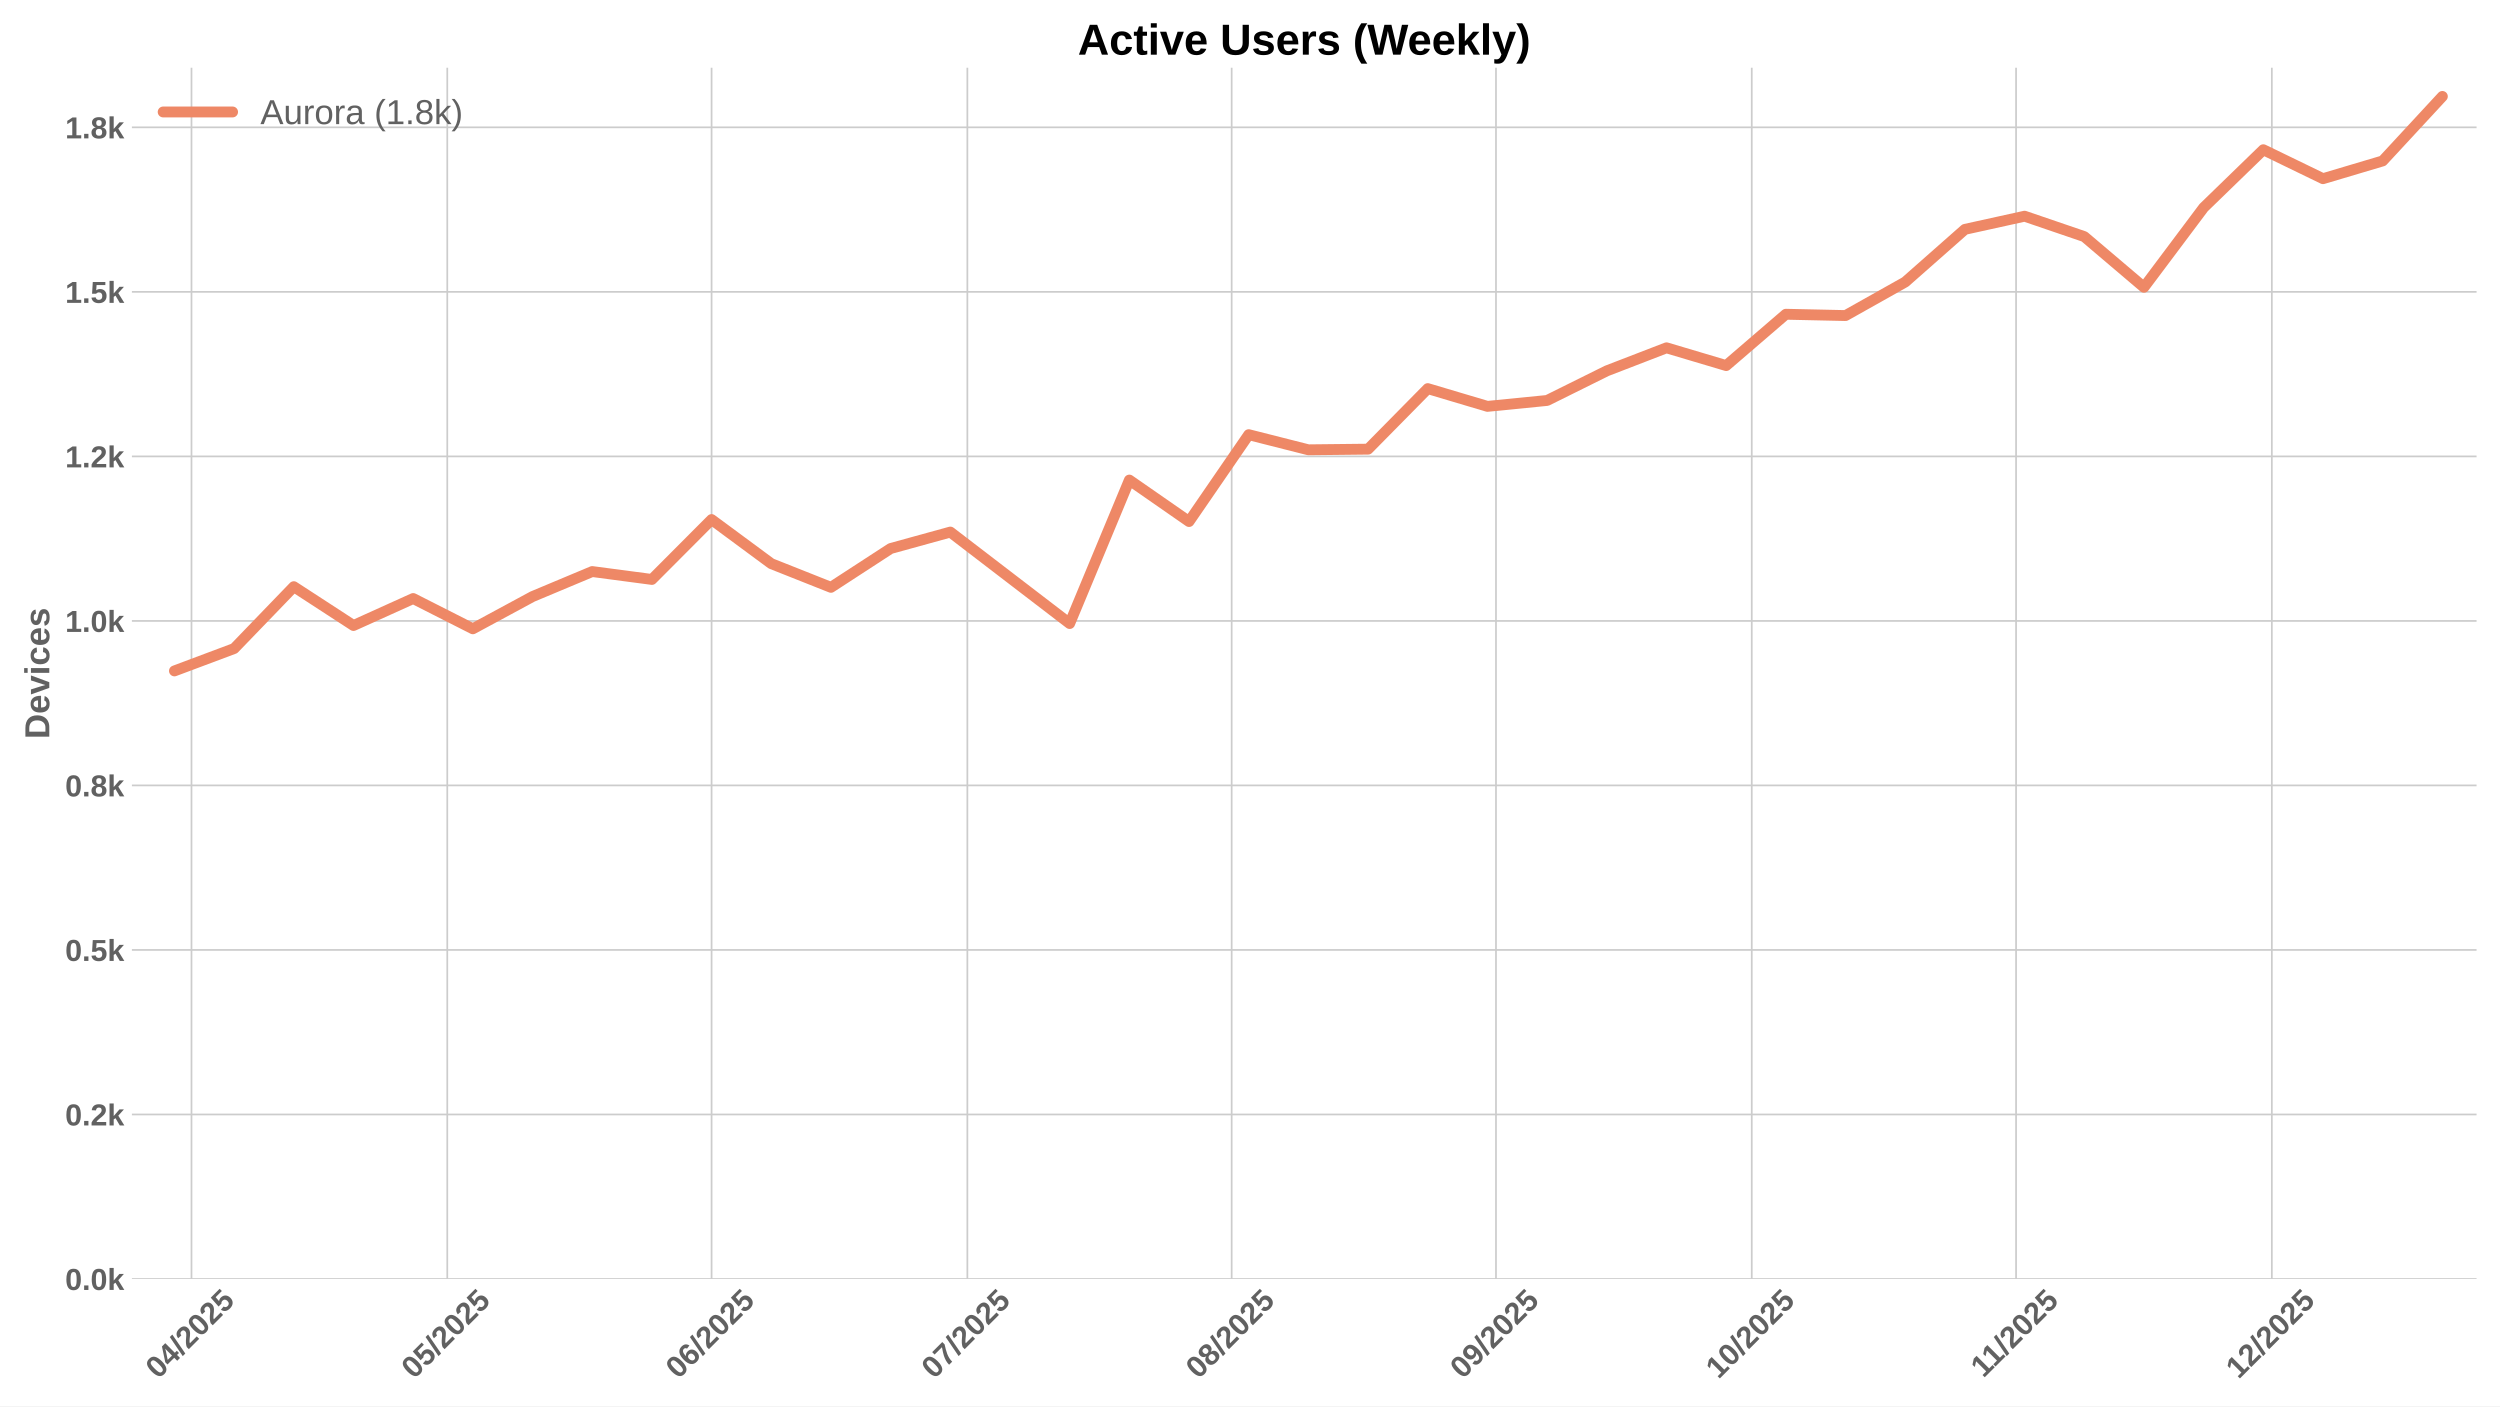
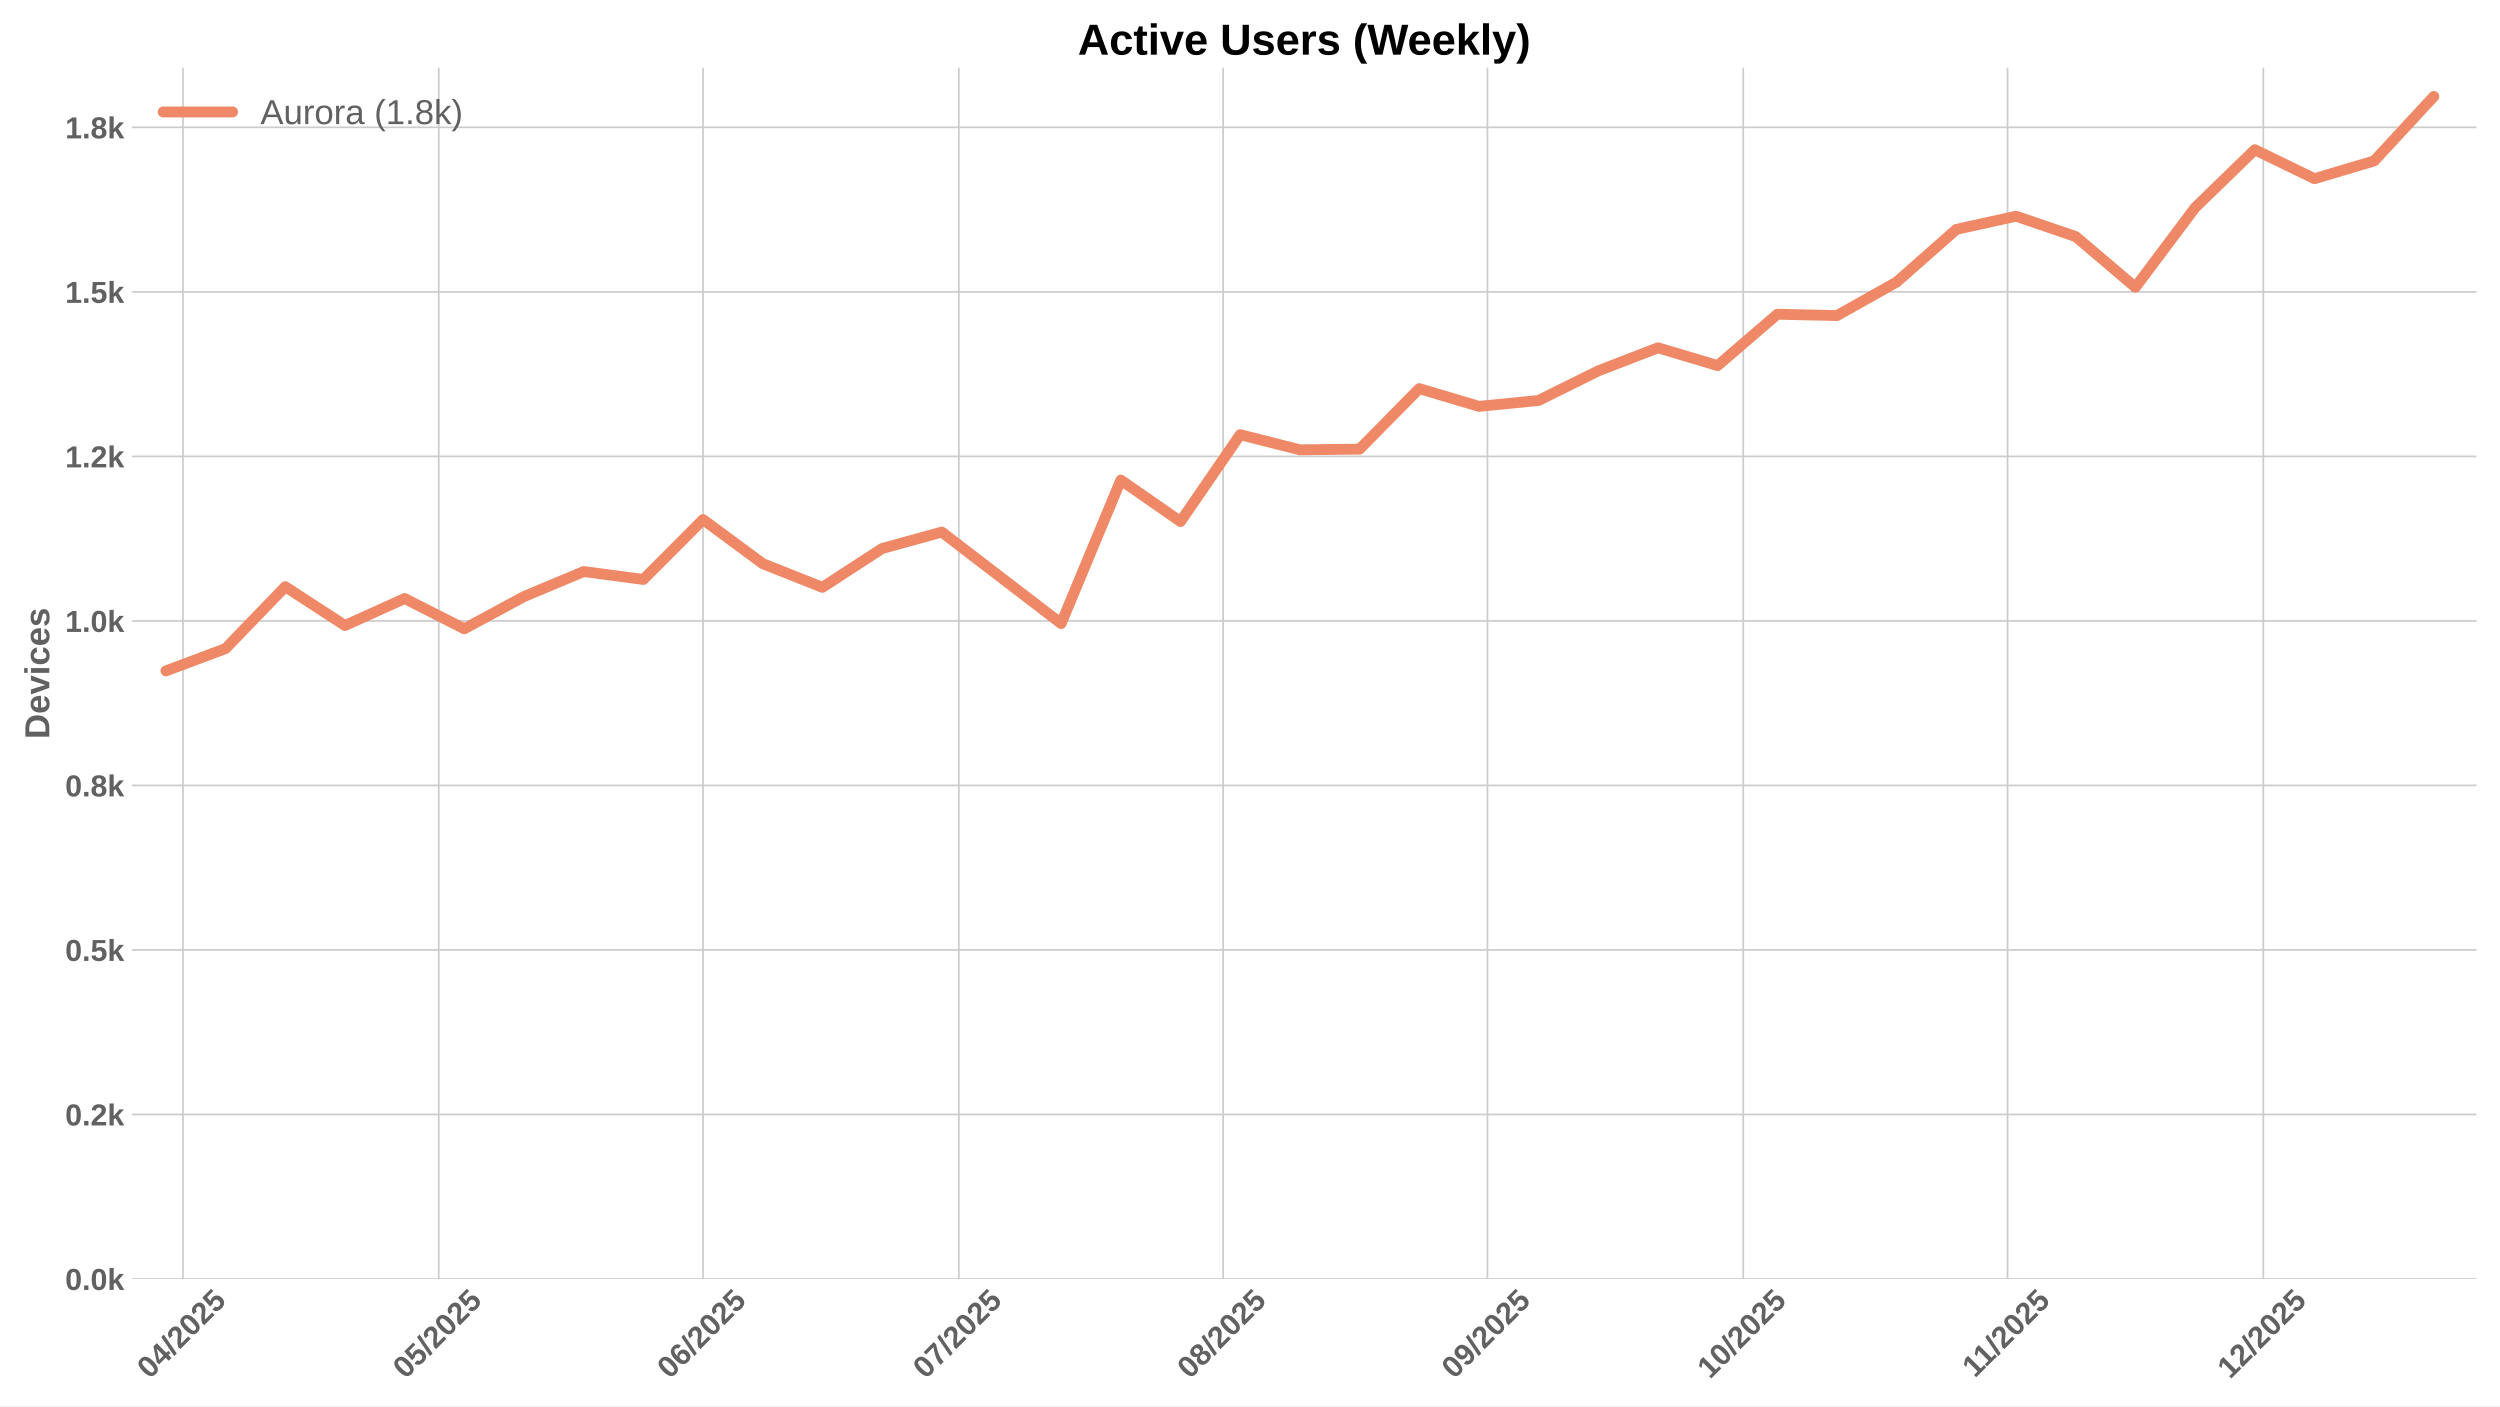
<svg xmlns="http://www.w3.org/2000/svg" xmlns:xlink="http://www.w3.org/1999/xlink" width="1152pt" height="648pt" viewBox="0 0 1152 648" version="1.1">
  <defs>
    <style type="text/css">*{stroke-linejoin: round; stroke-linecap: butt}</style>
  </defs>
  <g id="figure_1">
    <g id="patch_1">
      <path d="M 0 648  L 1152 648  L 1152 0  L 0 0  z " style="fill: #ffffff" />
    </g>
    <g id="axes_1">
      <g id="patch_2">
        <path d="M 60.78 589.343  L 1141.2 589.343  L 1141.2 31.2  L 60.78 31.2  z " style="fill: #ffffff" />
      </g>
      <g id="matplotlib.axis_1">
        <g id="xtick_1">
          <g id="line2d_1">
-             <path d="M 88.24 589.343  L 88.24 31.2  " clip-path="url(#p7bf2a090ca)" style="fill: none; stroke: #cccccc; stroke-width: 0.8; stroke-linecap: round" />
+             <path d="M 84.31 589.343  L 84.31 31.2  " clip-path="url(#pb21477c853)" style="fill: none; stroke: #cccccc; stroke-width: 0.8; stroke-linecap: round" />
          </g>
          <g id="line2d_2" />
          <g id="text_1">
-             <g style="fill: #616161" transform="translate(72.90947 635.7977) rotate(-45) scale(0.14 -0.14)">
+             <g style="fill: #616161" transform="translate(68.98016 635.7977) rotate(-45) scale(0.14 -0.14)">
              <defs>
                <path id="LiberationSans-Bold-30" d="M 3297 2203  Q 3297 1088 2914 512  Q 2531 -63 1766 -63  Q 253 -63 253 2203  Q 253 2994 418 3494  Q 584 3994 915 4231  Q 1247 4469 1791 4469  Q 2572 4469 2934 3903  Q 3297 3338 3297 2203  z M 2416 2203  Q 2416 2813 2356 3150  Q 2297 3488 2165 3634  Q 2034 3781 1784 3781  Q 1519 3781 1383 3632  Q 1247 3484 1189 3148  Q 1131 2813 1131 2203  Q 1131 1600 1192 1261  Q 1253 922 1386 775  Q 1519 628 1772 628  Q 2022 628 2158 783  Q 2294 938 2355 1278  Q 2416 1619 2416 2203  z " transform="scale(0.015625)" />
                <path id="LiberationSans-Bold-34" d="M 2938 897  L 2938 0  L 2100 0  L 2100 897  L 97 897  L 97 1556  L 1956 4403  L 2938 4403  L 2938 1550  L 3525 1550  L 3525 897  L 2938 897  z M 2100 2991  Q 2100 3159 2111 3356  Q 2122 3553 2128 3609  Q 2047 3434 1834 3103  L 813 1550  L 2100 1550  L 2100 2991  z " transform="scale(0.015625)" />
                <path id="LiberationSans-Bold-2f" d="M 63 -128  L 972 4638  L 1716 4638  L 822 -128  L 63 -128  z " transform="scale(0.015625)" />
                <path id="LiberationSans-Bold-32" d="M 222 0  L 222 609  Q 394 988 711 1347  Q 1028 1706 1509 2097  Q 1972 2472 2158 2715  Q 2344 2959 2344 3194  Q 2344 3769 1766 3769  Q 1484 3769 1336 3617  Q 1188 3466 1144 3163  L 259 3213  Q 334 3825 717 4147  Q 1100 4469 1759 4469  Q 2472 4469 2853 4144  Q 3234 3819 3234 3231  Q 3234 2922 3112 2672  Q 2991 2422 2800 2211  Q 2609 2000 2376 1815  Q 2144 1631 1925 1456  Q 1706 1281 1526 1103  Q 1347 925 1259 722  L 3303 722  L 3303 0  L 222 0  z " transform="scale(0.015625)" />
                <path id="LiberationSans-Bold-35" d="M 3381 1466  Q 3381 766 2945 351  Q 2509 -63 1750 -63  Q 1088 -63 689 235  Q 291 534 197 1100  L 1075 1172  Q 1144 891 1319 762  Q 1494 634 1759 634  Q 2088 634 2283 843  Q 2478 1053 2478 1447  Q 2478 1794 2293 2001  Q 2109 2209 1778 2209  Q 1413 2209 1181 1925  L 325 1925  L 478 4403  L 3125 4403  L 3125 3750  L 1275 3750  L 1203 2638  Q 1522 2919 2000 2919  Q 2628 2919 3004 2528  Q 3381 2138 3381 1466  z " transform="scale(0.015625)" />
              </defs>
              <use xlink:href="#LiberationSans-Bold-30" />
              <use xlink:href="#LiberationSans-Bold-34" transform="translate(55.61523 0)" />
              <use xlink:href="#LiberationSans-Bold-2f" transform="translate(111.2305 0)" />
              <use xlink:href="#LiberationSans-Bold-32" transform="translate(139.0137 0)" />
              <use xlink:href="#LiberationSans-Bold-30" transform="translate(194.6289 0)" />
              <use xlink:href="#LiberationSans-Bold-32" transform="translate(250.2441 0)" />
              <use xlink:href="#LiberationSans-Bold-35" transform="translate(305.8594 0)" />
            </g>
          </g>
        </g>
        <g id="xtick_2">
          <g id="line2d_3">
-             <path d="M 206.104 589.343  L 206.104 31.2  " clip-path="url(#p7bf2a090ca)" style="fill: none; stroke: #cccccc; stroke-width: 0.8; stroke-linecap: round" />
+             <path d="M 202.174 589.343  L 202.174 31.2  " clip-path="url(#pb21477c853)" style="fill: none; stroke: #cccccc; stroke-width: 0.8; stroke-linecap: round" />
          </g>
          <g id="line2d_4" />
          <g id="text_2">
-             <g style="fill: #616161" transform="translate(190.7735 635.7977) rotate(-45) scale(0.14 -0.14)">
+             <g style="fill: #616161" transform="translate(186.8442 635.7977) rotate(-45) scale(0.14 -0.14)">
              <use xlink:href="#LiberationSans-Bold-30" />
              <use xlink:href="#LiberationSans-Bold-35" transform="translate(55.61523 0)" />
              <use xlink:href="#LiberationSans-Bold-2f" transform="translate(111.2305 0)" />
              <use xlink:href="#LiberationSans-Bold-32" transform="translate(139.0137 0)" />
              <use xlink:href="#LiberationSans-Bold-30" transform="translate(194.6289 0)" />
              <use xlink:href="#LiberationSans-Bold-32" transform="translate(250.2441 0)" />
              <use xlink:href="#LiberationSans-Bold-35" transform="translate(305.8594 0)" />
            </g>
          </g>
        </g>
        <g id="xtick_3">
          <g id="line2d_5">
-             <path d="M 327.897 589.343  L 327.897 31.2  " clip-path="url(#p7bf2a090ca)" style="fill: none; stroke: #cccccc; stroke-width: 0.8; stroke-linecap: round" />
+             <path d="M 323.967 589.343  L 323.967 31.2  " clip-path="url(#pb21477c853)" style="fill: none; stroke: #cccccc; stroke-width: 0.8; stroke-linecap: round" />
          </g>
          <g id="line2d_6" />
          <g id="text_3">
-             <g style="fill: #616161" transform="translate(312.5663 635.7977) rotate(-45) scale(0.14 -0.14)">
+             <g style="fill: #616161" transform="translate(308.637 635.7977) rotate(-45) scale(0.14 -0.14)">
              <defs>
                <path id="LiberationSans-Bold-36" d="M 3328 1441  Q 3328 738 2934 337  Q 2541 -63 1847 -63  Q 1069 -63 651 482  Q 234 1028 234 2100  Q 234 3278 657 3873  Q 1081 4469 1869 4469  Q 2428 4469 2751 4222  Q 3075 3975 3209 3456  L 2381 3341  Q 2263 3775 1850 3775  Q 1497 3775 1295 3422  Q 1094 3069 1094 2350  Q 1234 2584 1484 2709  Q 1734 2834 2050 2834  Q 2641 2834 2984 2459  Q 3328 2084 3328 1441  z M 2447 1416  Q 2447 1791 2273 1989  Q 2100 2188 1797 2188  Q 1506 2188 1331 2002  Q 1156 1816 1156 1509  Q 1156 1125 1339 873  Q 1522 622 1819 622  Q 2116 622 2281 833  Q 2447 1044 2447 1416  z " transform="scale(0.015625)" />
              </defs>
              <use xlink:href="#LiberationSans-Bold-30" />
              <use xlink:href="#LiberationSans-Bold-36" transform="translate(55.61523 0)" />
              <use xlink:href="#LiberationSans-Bold-2f" transform="translate(111.2305 0)" />
              <use xlink:href="#LiberationSans-Bold-32" transform="translate(139.0137 0)" />
              <use xlink:href="#LiberationSans-Bold-30" transform="translate(194.6289 0)" />
              <use xlink:href="#LiberationSans-Bold-32" transform="translate(250.2441 0)" />
              <use xlink:href="#LiberationSans-Bold-35" transform="translate(305.8594 0)" />
            </g>
          </g>
        </g>
        <g id="xtick_4">
          <g id="line2d_7">
-             <path d="M 445.761 589.343  L 445.761 31.2  " clip-path="url(#p7bf2a090ca)" style="fill: none; stroke: #cccccc; stroke-width: 0.8; stroke-linecap: round" />
+             <path d="M 441.831 589.343  L 441.831 31.2  " clip-path="url(#pb21477c853)" style="fill: none; stroke: #cccccc; stroke-width: 0.8; stroke-linecap: round" />
          </g>
          <g id="line2d_8" />
          <g id="text_4">
-             <g style="fill: #616161" transform="translate(430.4303 635.7977) rotate(-45) scale(0.14 -0.14)">
+             <g style="fill: #616161" transform="translate(426.501 635.7977) rotate(-45) scale(0.14 -0.14)">
              <defs>
                <path id="LiberationSans-Bold-37" d="M 3278 3706  Q 2981 3238 2717 2797  Q 2453 2356 2256 1911  Q 2059 1466 1945 995  Q 1831 525 1831 0  L 916 0  Q 916 550 1059 1064  Q 1203 1578 1475 2111  Q 1747 2644 2463 3681  L 275 3681  L 275 4403  L 3278 4403  L 3278 3706  z " transform="scale(0.015625)" />
              </defs>
              <use xlink:href="#LiberationSans-Bold-30" />
              <use xlink:href="#LiberationSans-Bold-37" transform="translate(55.61523 0)" />
              <use xlink:href="#LiberationSans-Bold-2f" transform="translate(111.2305 0)" />
              <use xlink:href="#LiberationSans-Bold-32" transform="translate(139.0137 0)" />
              <use xlink:href="#LiberationSans-Bold-30" transform="translate(194.6289 0)" />
              <use xlink:href="#LiberationSans-Bold-32" transform="translate(250.2441 0)" />
              <use xlink:href="#LiberationSans-Bold-35" transform="translate(305.8594 0)" />
            </g>
          </g>
        </g>
        <g id="xtick_5">
          <g id="line2d_9">
-             <path d="M 567.553 589.343  L 567.553 31.2  " clip-path="url(#p7bf2a090ca)" style="fill: none; stroke: #cccccc; stroke-width: 0.8; stroke-linecap: round" />
+             <path d="M 563.624 589.343  L 563.624 31.2  " clip-path="url(#pb21477c853)" style="fill: none; stroke: #cccccc; stroke-width: 0.8; stroke-linecap: round" />
          </g>
          <g id="line2d_10" />
          <g id="text_5">
-             <g style="fill: #616161" transform="translate(552.2231 635.7977) rotate(-45) scale(0.14 -0.14)">
+             <g style="fill: #616161" transform="translate(548.2938 635.7977) rotate(-45) scale(0.14 -0.14)">
              <defs>
                <path id="LiberationSans-Bold-38" d="M 3363 1241  Q 3363 622 2953 279  Q 2544 -63 1784 -63  Q 1031 -63 617 278  Q 203 619 203 1234  Q 203 1656 447 1945  Q 691 2234 1100 2303  L 1100 2316  Q 744 2394 525 2669  Q 306 2944 306 3303  Q 306 3844 689 4156  Q 1072 4469 1772 4469  Q 2488 4469 2870 4164  Q 3253 3859 3253 3297  Q 3253 2938 3036 2666  Q 2819 2394 2453 2322  L 2453 2309  Q 2878 2241 3120 1961  Q 3363 1681 3363 1241  z M 2350 3250  Q 2350 3563 2206 3708  Q 2063 3853 1772 3853  Q 1203 3853 1203 3250  Q 1203 2619 1778 2619  Q 2066 2619 2208 2766  Q 2350 2913 2350 3250  z M 2453 1313  Q 2453 2003 1766 2003  Q 1447 2003 1276 1822  Q 1106 1641 1106 1300  Q 1106 913 1275 734  Q 1444 556 1791 556  Q 2131 556 2292 734  Q 2453 913 2453 1313  z " transform="scale(0.015625)" />
              </defs>
              <use xlink:href="#LiberationSans-Bold-30" />
              <use xlink:href="#LiberationSans-Bold-38" transform="translate(55.61523 0)" />
              <use xlink:href="#LiberationSans-Bold-2f" transform="translate(111.2305 0)" />
              <use xlink:href="#LiberationSans-Bold-32" transform="translate(139.0137 0)" />
              <use xlink:href="#LiberationSans-Bold-30" transform="translate(194.6289 0)" />
              <use xlink:href="#LiberationSans-Bold-32" transform="translate(250.2441 0)" />
              <use xlink:href="#LiberationSans-Bold-35" transform="translate(305.8594 0)" />
            </g>
          </g>
        </g>
        <g id="xtick_6">
          <g id="line2d_11">
-             <path d="M 689.346 589.343  L 689.346 31.2  " clip-path="url(#p7bf2a090ca)" style="fill: none; stroke: #cccccc; stroke-width: 0.8; stroke-linecap: round" />
+             <path d="M 685.417 589.343  L 685.417 31.2  " clip-path="url(#pb21477c853)" style="fill: none; stroke: #cccccc; stroke-width: 0.8; stroke-linecap: round" />
          </g>
          <g id="line2d_12" />
          <g id="text_6">
-             <g style="fill: #616161" transform="translate(674.0159 635.7977) rotate(-45) scale(0.14 -0.14)">
+             <g style="fill: #616161" transform="translate(670.0866 635.7977) rotate(-45) scale(0.14 -0.14)">
              <defs>
                <path id="LiberationSans-Bold-39" d="M 3322 2272  Q 3322 1100 2894 518  Q 2466 -63 1678 -63  Q 1097 -63 767 185  Q 438 434 300 972  L 1125 1088  Q 1247 628 1688 628  Q 2056 628 2254 981  Q 2453 1334 2459 2028  Q 2341 1794 2070 1661  Q 1800 1528 1488 1528  Q 906 1528 564 1923  Q 222 2319 222 2994  Q 222 3688 623 4078  Q 1025 4469 1759 4469  Q 2550 4469 2936 3920  Q 3322 3372 3322 2272  z M 2394 2888  Q 2394 3297 2214 3539  Q 2034 3781 1738 3781  Q 1447 3781 1280 3570  Q 1113 3359 1113 2988  Q 1113 2622 1278 2401  Q 1444 2181 1741 2181  Q 2022 2181 2208 2373  Q 2394 2566 2394 2888  z " transform="scale(0.015625)" />
              </defs>
              <use xlink:href="#LiberationSans-Bold-30" />
              <use xlink:href="#LiberationSans-Bold-39" transform="translate(55.61523 0)" />
              <use xlink:href="#LiberationSans-Bold-2f" transform="translate(111.2305 0)" />
              <use xlink:href="#LiberationSans-Bold-32" transform="translate(139.0137 0)" />
              <use xlink:href="#LiberationSans-Bold-30" transform="translate(194.6289 0)" />
              <use xlink:href="#LiberationSans-Bold-32" transform="translate(250.2441 0)" />
              <use xlink:href="#LiberationSans-Bold-35" transform="translate(305.8594 0)" />
            </g>
          </g>
        </g>
        <g id="xtick_7">
          <g id="line2d_13">
-             <path d="M 807.21 589.343  L 807.21 31.2  " clip-path="url(#p7bf2a090ca)" style="fill: none; stroke: #cccccc; stroke-width: 0.8; stroke-linecap: round" />
+             <path d="M 803.281 589.343  L 803.281 31.2  " clip-path="url(#pb21477c853)" style="fill: none; stroke: #cccccc; stroke-width: 0.8; stroke-linecap: round" />
          </g>
          <g id="line2d_14" />
          <g id="text_7">
-             <g style="fill: #616161" transform="translate(791.8799 635.7977) rotate(-45) scale(0.14 -0.14)">
+             <g style="fill: #616161" transform="translate(787.9506 635.7977) rotate(-45) scale(0.14 -0.14)">
              <defs>
                <path id="LiberationSans-Bold-31" d="M 403 0  L 403 653  L 1494 653  L 1494 3656  L 438 2997  L 438 3688  L 1541 4403  L 2372 4403  L 2372 653  L 3381 653  L 3381 0  L 403 0  z " transform="scale(0.015625)" />
              </defs>
              <use xlink:href="#LiberationSans-Bold-31" />
              <use xlink:href="#LiberationSans-Bold-30" transform="translate(55.61523 0)" />
              <use xlink:href="#LiberationSans-Bold-2f" transform="translate(111.2305 0)" />
              <use xlink:href="#LiberationSans-Bold-32" transform="translate(139.0137 0)" />
              <use xlink:href="#LiberationSans-Bold-30" transform="translate(194.6289 0)" />
              <use xlink:href="#LiberationSans-Bold-32" transform="translate(250.2441 0)" />
              <use xlink:href="#LiberationSans-Bold-35" transform="translate(305.8594 0)" />
            </g>
          </g>
        </g>
        <g id="xtick_8">
          <g id="line2d_15">
-             <path d="M 929.003 589.343  L 929.003 31.2  " clip-path="url(#p7bf2a090ca)" style="fill: none; stroke: #cccccc; stroke-width: 0.8; stroke-linecap: round" />
+             <path d="M 925.074 589.343  L 925.074 31.2  " clip-path="url(#pb21477c853)" style="fill: none; stroke: #cccccc; stroke-width: 0.8; stroke-linecap: round" />
          </g>
          <g id="line2d_16" />
          <g id="text_8">
-             <g style="fill: #616161" transform="translate(913.9449 635.2532) rotate(-45) scale(0.14 -0.14)">
+             <g style="fill: #616161" transform="translate(910.0156 635.2532) rotate(-45) scale(0.14 -0.14)">
              <use xlink:href="#LiberationSans-Bold-31" />
              <use xlink:href="#LiberationSans-Bold-31" transform="translate(50.11523 0)" />
              <use xlink:href="#LiberationSans-Bold-2f" transform="translate(105.7305 0)" />
              <use xlink:href="#LiberationSans-Bold-32" transform="translate(133.5137 0)" />
              <use xlink:href="#LiberationSans-Bold-30" transform="translate(189.1289 0)" />
              <use xlink:href="#LiberationSans-Bold-32" transform="translate(244.7441 0)" />
              <use xlink:href="#LiberationSans-Bold-35" transform="translate(300.3594 0)" />
            </g>
          </g>
        </g>
        <g id="xtick_9">
          <g id="line2d_17">
-             <path d="M 1046.867 589.343  L 1046.867 31.2  " clip-path="url(#p7bf2a090ca)" style="fill: none; stroke: #cccccc; stroke-width: 0.8; stroke-linecap: round" />
+             <path d="M 1042.938 589.343  L 1042.938 31.2  " clip-path="url(#pb21477c853)" style="fill: none; stroke: #cccccc; stroke-width: 0.8; stroke-linecap: round" />
          </g>
          <g id="line2d_18" />
          <g id="text_9">
-             <g style="fill: #616161" transform="translate(1031.537 635.7977) rotate(-45) scale(0.14 -0.14)">
+             <g style="fill: #616161" transform="translate(1027.607 635.7977) rotate(-45) scale(0.14 -0.14)">
              <use xlink:href="#LiberationSans-Bold-31" />
              <use xlink:href="#LiberationSans-Bold-32" transform="translate(55.61523 0)" />
              <use xlink:href="#LiberationSans-Bold-2f" transform="translate(111.2305 0)" />
              <use xlink:href="#LiberationSans-Bold-32" transform="translate(139.0137 0)" />
              <use xlink:href="#LiberationSans-Bold-30" transform="translate(194.6289 0)" />
              <use xlink:href="#LiberationSans-Bold-32" transform="translate(250.2441 0)" />
              <use xlink:href="#LiberationSans-Bold-35" transform="translate(305.8594 0)" />
            </g>
          </g>
        </g>
      </g>
      <g id="matplotlib.axis_2">
        <g id="ytick_1">
          <g id="line2d_19">
-             <path d="M 60.78 589.343  L 1141.2 589.343  " clip-path="url(#p7bf2a090ca)" style="fill: none; stroke: #cccccc; stroke-width: 0.8; stroke-linecap: round" />
+             <path d="M 60.78 589.343  L 1141.2 589.343  " clip-path="url(#pb21477c853)" style="fill: none; stroke: #cccccc; stroke-width: 0.8; stroke-linecap: round" />
          </g>
          <g id="line2d_20" />
          <g id="text_10">
            <g style="fill: #616161" transform="translate(30.03469 594.416) scale(0.14 -0.14)">
              <defs>
                <path id="LiberationSans-Bold-2e" d="M 434 0  L 434 953  L 1338 953  L 1338 0  L 434 0  z " transform="scale(0.015625)" />
                <path id="LiberationSans-Bold-6b" d="M 2606 0  L 1703 1531  L 1325 1269  L 1325 0  L 447 0  L 447 4638  L 1325 4638  L 1325 1981  L 2531 3381  L 3475 3381  L 2288 2063  L 3566 0  L 2606 0  z " transform="scale(0.015625)" />
              </defs>
              <use xlink:href="#LiberationSans-Bold-30" />
              <use xlink:href="#LiberationSans-Bold-2e" transform="translate(55.61523 0)" />
              <use xlink:href="#LiberationSans-Bold-30" transform="translate(83.39844 0)" />
              <use xlink:href="#LiberationSans-Bold-6b" transform="translate(139.0137 0)" />
            </g>
          </g>
        </g>
        <g id="ytick_2">
          <g id="line2d_21">
-             <path d="M 60.78 513.535  L 1141.2 513.535  " clip-path="url(#p7bf2a090ca)" style="fill: none; stroke: #cccccc; stroke-width: 0.8; stroke-linecap: round" />
+             <path d="M 60.78 513.535  L 1141.2 513.535  " clip-path="url(#pb21477c853)" style="fill: none; stroke: #cccccc; stroke-width: 0.8; stroke-linecap: round" />
          </g>
          <g id="line2d_22" />
          <g id="text_11">
            <g style="fill: #616161" transform="translate(30.03469 518.6081) scale(0.14 -0.14)">
              <use xlink:href="#LiberationSans-Bold-30" />
              <use xlink:href="#LiberationSans-Bold-2e" transform="translate(55.61523 0)" />
              <use xlink:href="#LiberationSans-Bold-32" transform="translate(83.39844 0)" />
              <use xlink:href="#LiberationSans-Bold-6b" transform="translate(139.0137 0)" />
            </g>
          </g>
        </g>
        <g id="ytick_3">
          <g id="line2d_23">
-             <path d="M 60.78 437.727  L 1141.2 437.727  " clip-path="url(#p7bf2a090ca)" style="fill: none; stroke: #cccccc; stroke-width: 0.8; stroke-linecap: round" />
+             <path d="M 60.78 437.727  L 1141.2 437.727  " clip-path="url(#pb21477c853)" style="fill: none; stroke: #cccccc; stroke-width: 0.8; stroke-linecap: round" />
          </g>
          <g id="line2d_24" />
          <g id="text_12">
            <g style="fill: #616161" transform="translate(30.03469 442.8002) scale(0.14 -0.14)">
              <use xlink:href="#LiberationSans-Bold-30" />
              <use xlink:href="#LiberationSans-Bold-2e" transform="translate(55.61523 0)" />
              <use xlink:href="#LiberationSans-Bold-35" transform="translate(83.39844 0)" />
              <use xlink:href="#LiberationSans-Bold-6b" transform="translate(139.0137 0)" />
            </g>
          </g>
        </g>
        <g id="ytick_4">
          <g id="line2d_25">
-             <path d="M 60.78 361.92  L 1141.2 361.92  " clip-path="url(#p7bf2a090ca)" style="fill: none; stroke: #cccccc; stroke-width: 0.8; stroke-linecap: round" />
+             <path d="M 60.78 361.92  L 1141.2 361.92  " clip-path="url(#pb21477c853)" style="fill: none; stroke: #cccccc; stroke-width: 0.8; stroke-linecap: round" />
          </g>
          <g id="line2d_26" />
          <g id="text_13">
            <g style="fill: #616161" transform="translate(30.03469 366.9923) scale(0.14 -0.14)">
              <use xlink:href="#LiberationSans-Bold-30" />
              <use xlink:href="#LiberationSans-Bold-2e" transform="translate(55.61523 0)" />
              <use xlink:href="#LiberationSans-Bold-38" transform="translate(83.39844 0)" />
              <use xlink:href="#LiberationSans-Bold-6b" transform="translate(139.0137 0)" />
            </g>
          </g>
        </g>
        <g id="ytick_5">
          <g id="line2d_27">
-             <path d="M 60.78 286.112  L 1141.2 286.112  " clip-path="url(#p7bf2a090ca)" style="fill: none; stroke: #cccccc; stroke-width: 0.8; stroke-linecap: round" />
+             <path d="M 60.78 286.112  L 1141.2 286.112  " clip-path="url(#pb21477c853)" style="fill: none; stroke: #cccccc; stroke-width: 0.8; stroke-linecap: round" />
          </g>
          <g id="line2d_28" />
          <g id="text_14">
            <g style="fill: #616161" transform="translate(30.03469 291.1844) scale(0.14 -0.14)">
              <use xlink:href="#LiberationSans-Bold-31" />
              <use xlink:href="#LiberationSans-Bold-2e" transform="translate(55.61523 0)" />
              <use xlink:href="#LiberationSans-Bold-30" transform="translate(83.39844 0)" />
              <use xlink:href="#LiberationSans-Bold-6b" transform="translate(139.0137 0)" />
            </g>
          </g>
        </g>
        <g id="ytick_6">
          <g id="line2d_29">
-             <path d="M 60.78 210.304  L 1141.2 210.304  " clip-path="url(#p7bf2a090ca)" style="fill: none; stroke: #cccccc; stroke-width: 0.8; stroke-linecap: round" />
+             <path d="M 60.78 210.304  L 1141.2 210.304  " clip-path="url(#pb21477c853)" style="fill: none; stroke: #cccccc; stroke-width: 0.8; stroke-linecap: round" />
          </g>
          <g id="line2d_30" />
          <g id="text_15">
            <g style="fill: #616161" transform="translate(30.03469 215.3765) scale(0.14 -0.14)">
              <use xlink:href="#LiberationSans-Bold-31" />
              <use xlink:href="#LiberationSans-Bold-2e" transform="translate(55.61523 0)" />
              <use xlink:href="#LiberationSans-Bold-32" transform="translate(83.39844 0)" />
              <use xlink:href="#LiberationSans-Bold-6b" transform="translate(139.0137 0)" />
            </g>
          </g>
        </g>
        <g id="ytick_7">
          <g id="line2d_31">
-             <path d="M 60.78 134.496  L 1141.2 134.496  " clip-path="url(#p7bf2a090ca)" style="fill: none; stroke: #cccccc; stroke-width: 0.8; stroke-linecap: round" />
+             <path d="M 60.78 134.496  L 1141.2 134.496  " clip-path="url(#pb21477c853)" style="fill: none; stroke: #cccccc; stroke-width: 0.8; stroke-linecap: round" />
          </g>
          <g id="line2d_32" />
          <g id="text_16">
            <g style="fill: #616161" transform="translate(30.03469 139.5686) scale(0.14 -0.14)">
              <use xlink:href="#LiberationSans-Bold-31" />
              <use xlink:href="#LiberationSans-Bold-2e" transform="translate(55.61523 0)" />
              <use xlink:href="#LiberationSans-Bold-35" transform="translate(83.39844 0)" />
              <use xlink:href="#LiberationSans-Bold-6b" transform="translate(139.0137 0)" />
            </g>
          </g>
        </g>
        <g id="ytick_8">
          <g id="line2d_33">
-             <path d="M 60.78 58.688  L 1141.2 58.688  " clip-path="url(#p7bf2a090ca)" style="fill: none; stroke: #cccccc; stroke-width: 0.8; stroke-linecap: round" />
+             <path d="M 60.78 58.688  L 1141.2 58.688  " clip-path="url(#pb21477c853)" style="fill: none; stroke: #cccccc; stroke-width: 0.8; stroke-linecap: round" />
          </g>
          <g id="line2d_34" />
          <g id="text_17">
            <g style="fill: #616161" transform="translate(30.03469 63.76075) scale(0.14 -0.14)">
              <use xlink:href="#LiberationSans-Bold-31" />
              <use xlink:href="#LiberationSans-Bold-2e" transform="translate(55.61523 0)" />
              <use xlink:href="#LiberationSans-Bold-38" transform="translate(83.39844 0)" />
              <use xlink:href="#LiberationSans-Bold-6b" transform="translate(139.0137 0)" />
            </g>
          </g>
        </g>
        <g id="text_18">
          <g style="fill: #616161" transform="translate(22.71469 340.5153) rotate(-90) scale(0.16 -0.16)">
            <defs>
              <path id="LiberationSans-Bold-44" d="M 4353 2234  Q 4353 1553 4086 1045  Q 3819 538 3330 269  Q 2841 0 2209 0  L 428 0  L 428 4403  L 2022 4403  Q 3134 4403 3743 3842  Q 4353 3281 4353 2234  z M 3425 2234  Q 3425 2944 3056 3317  Q 2688 3691 2003 3691  L 1350 3691  L 1350 713  L 2131 713  Q 2725 713 3075 1122  Q 3425 1531 3425 2234  z " transform="scale(0.015625)" />
              <path id="LiberationSans-Bold-65" d="M 1831 -63  Q 1069 -63 659 389  Q 250 841 250 1706  Q 250 2544 665 2994  Q 1081 3444 1844 3444  Q 2572 3444 2956 2961  Q 3341 2478 3341 1547  L 3341 1522  L 1172 1522  Q 1172 1028 1355 776  Q 1538 525 1875 525  Q 2341 525 2463 928  L 3291 856  Q 2931 -63 1831 -63  z M 1831 2891  Q 1522 2891 1355 2675  Q 1188 2459 1178 2072  L 2491 2072  Q 2466 2481 2294 2686  Q 2122 2891 1831 2891  z " transform="scale(0.015625)" />
              <path id="LiberationSans-Bold-76" d="M 2284 0  L 1234 0  L 25 3381  L 953 3381  L 1544 1491  Q 1591 1334 1766 709  Q 1797 838 1894 1159  Q 1991 1481 2613 3381  L 3531 3381  L 2284 0  z " transform="scale(0.015625)" />
              <path id="LiberationSans-Bold-69" d="M 447 3991  L 447 4638  L 1325 4638  L 1325 3991  L 447 3991  z M 447 0  L 447 3381  L 1325 3381  L 1325 0  L 447 0  z " transform="scale(0.015625)" />
              <path id="LiberationSans-Bold-63" d="M 1856 -63  Q 1088 -63 669 395  Q 250 853 250 1672  Q 250 2509 672 2976  Q 1094 3444 1869 3444  Q 2466 3444 2856 3144  Q 3247 2844 3347 2316  L 2463 2272  Q 2425 2531 2275 2686  Q 2125 2841 1850 2841  Q 1172 2841 1172 1706  Q 1172 538 1863 538  Q 2113 538 2281 695  Q 2450 853 2491 1166  L 3372 1125  Q 3325 778 3123 506  Q 2922 234 2594 85  Q 2266 -63 1856 -63  z " transform="scale(0.015625)" />
              <path id="LiberationSans-Bold-73" d="M 3297 988  Q 3297 497 2895 217  Q 2494 -63 1784 -63  Q 1088 -63 717 157  Q 347 378 225 844  L 997 959  Q 1063 719 1223 619  Q 1384 519 1784 519  Q 2153 519 2322 612  Q 2491 706 2491 906  Q 2491 1069 2355 1164  Q 2219 1259 1894 1325  Q 1150 1472 890 1598  Q 631 1725 495 1926  Q 359 2128 359 2422  Q 359 2906 732 3176  Q 1106 3447 1791 3447  Q 2394 3447 2761 3212  Q 3128 2978 3219 2534  L 2441 2453  Q 2403 2659 2256 2761  Q 2109 2863 1791 2863  Q 1478 2863 1322 2783  Q 1166 2703 1166 2516  Q 1166 2369 1286 2283  Q 1406 2197 1691 2141  Q 2088 2059 2395 1973  Q 2703 1888 2889 1769  Q 3075 1650 3186 1464  Q 3297 1278 3297 988  z " transform="scale(0.015625)" />
            </defs>
            <use xlink:href="#LiberationSans-Bold-44" />
            <use xlink:href="#LiberationSans-Bold-65" transform="translate(72.2168 0)" />
            <use xlink:href="#LiberationSans-Bold-76" transform="translate(127.832 0)" />
            <use xlink:href="#LiberationSans-Bold-69" transform="translate(183.4473 0)" />
            <use xlink:href="#LiberationSans-Bold-63" transform="translate(211.2305 0)" />
            <use xlink:href="#LiberationSans-Bold-65" transform="translate(266.8457 0)" />
            <use xlink:href="#LiberationSans-Bold-73" transform="translate(322.4609 0)" />
          </g>
        </g>
      </g>
      <g id="line2d_35">
-         <path d="M 80.382 309.157  L 107.884 298.847  L 135.385 270.344  L 162.887 288.234  L 190.389 275.802  L 217.89 289.75  L 245.392 274.892  L 272.893 263.369  L 300.395 267.008  L 327.897 239.414  L 355.398 259.73  L 382.9 270.647  L 410.401 252.756  L 437.903 245.175  L 492.906 287.325  L 520.408 221.22  L 547.909 240.324  L 575.411 200.297  L 602.913 207.271  L 630.414 206.968  L 657.916 179.071  L 685.417 187.258  L 712.919 184.529  L 740.421 170.884  L 767.922 160.271  L 795.424 168.458  L 822.925 144.806  L 850.427 145.412  L 877.929 129.947  L 905.43 105.689  L 932.932 99.624  L 960.433 109.024  L 987.935 132.373  L 1015.437 95.682  L 1042.938 68.998  L 1070.44 82.34  L 1097.941 74.153  L 1125.443 44.436  " clip-path="url(#p7bf2a090ca)" style="fill: none; stroke: #ee8866; stroke-width: 5; stroke-linecap: round" />
+         <path d="M 76.453 309.157  L 103.954 298.847  L 131.456 270.344  L 158.958 288.234  L 186.459 275.802  L 213.961 289.75  L 241.462 274.892  L 268.964 263.369  L 296.466 267.008  L 323.967 239.414  L 351.469 259.73  L 378.97 270.647  L 406.472 252.756  L 433.974 245.175  L 488.977 287.325  L 516.478 221.22  L 543.98 240.324  L 571.482 200.297  L 598.983 207.271  L 626.485 206.968  L 653.986 179.071  L 681.488 187.258  L 708.99 184.529  L 736.491 170.884  L 763.993 160.271  L 791.494 168.458  L 818.996 144.806  L 846.498 145.412  L 873.999 129.947  L 901.501 105.689  L 929.002 99.624  L 956.504 109.024  L 984.006 132.373  L 1011.507 95.682  L 1039.009 68.998  L 1066.51 82.34  L 1094.012 74.153  L 1121.514 44.436  " clip-path="url(#pb21477c853)" style="fill: none; stroke: #ee8866; stroke-width: 5; stroke-linecap: round" />
      </g>
      <g id="patch_3">
        <path d="M 60.78 589.343  L 60.78 31.2  " style="fill: none" />
      </g>
      <g id="patch_4">
        <path d="M 1141.2 589.343  L 1141.2 31.2  " style="fill: none" />
      </g>
      <g id="patch_5">
        <path d="M 60.78 589.343  L 1141.2 589.343  " style="fill: none" />
      </g>
      <g id="patch_6">
        <path d="M 60.78 31.2  L 1141.2 31.2  " style="fill: none" />
      </g>
      <g id="text_19">
        <g transform="translate(496.6791 25.2) scale(0.2 -0.2)">
          <defs>
            <path id="LiberationSans-Bold-41" d="M 3541 0  L 3150 1125  L 1472 1125  L 1081 0  L 159 0  L 1766 4403  L 2853 4403  L 4453 0  L 3541 0  z M 2309 3725  L 2291 3656  Q 2259 3544 2215 3400  Q 2172 3256 1678 1819  L 2944 1819  L 2509 3084  L 2375 3509  L 2309 3725  z " transform="scale(0.015625)" />
            <path id="LiberationSans-Bold-74" d="M 1313 -56  Q 925 -56 715 155  Q 506 366 506 794  L 506 2788  L 78 2788  L 78 3381  L 550 3381  L 825 4175  L 1375 4175  L 1375 3381  L 2016 3381  L 2016 2788  L 1375 2788  L 1375 1031  Q 1375 784 1469 667  Q 1563 550 1759 550  Q 1863 550 2053 594  L 2053 50  Q 1728 -56 1313 -56  z " transform="scale(0.015625)" />
            <path id="LiberationSans-Bold-20" transform="scale(0.015625)" />
            <path id="LiberationSans-Bold-55" d="M 2259 -63  Q 1350 -63 867 381  Q 384 825 384 1650  L 384 4403  L 1306 4403  L 1306 1722  Q 1306 1200 1554 929  Q 1803 659 2284 659  Q 2778 659 3043 942  Q 3309 1225 3309 1753  L 3309 4403  L 4231 4403  L 4231 1697  Q 4231 859 3714 398  Q 3197 -63 2259 -63  z " transform="scale(0.015625)" />
            <path id="LiberationSans-Bold-72" d="M 447 0  L 447 2588  Q 447 2866 439 3052  Q 431 3238 422 3381  L 1259 3381  Q 1269 3325 1284 3039  Q 1300 2753 1300 2659  L 1313 2659  Q 1441 3016 1541 3161  Q 1641 3306 1778 3376  Q 1916 3447 2122 3447  Q 2291 3447 2394 3400  L 2394 2666  Q 2181 2713 2019 2713  Q 1691 2713 1508 2447  Q 1325 2181 1325 1659  L 1325 0  L 447 0  z " transform="scale(0.015625)" />
            <path id="LiberationSans-Bold-28" d="M 1247 -1328  Q 756 -622 537 81  Q 319 784 319 1659  Q 319 2531 537 3232  Q 756 3934 1247 4638  L 2125 4638  Q 1631 3925 1407 3219  Q 1184 2513 1184 1656  Q 1184 803 1406 101  Q 1628 -600 2125 -1328  L 1247 -1328  z " transform="scale(0.015625)" />
            <path id="LiberationSans-Bold-57" d="M 4897 0  L 3803 0  L 3206 2547  Q 3097 2997 3022 3488  Q 2947 3078 2900 2864  Q 2853 2650 2234 0  L 1141 0  L 6 4403  L 941 4403  L 1578 1559  L 1722 872  Q 1809 1306 1892 1701  Q 1975 2097 2516 4403  L 3547 4403  L 4103 2059  Q 4169 1797 4325 872  L 4403 1234  L 4569 1953  L 5100 4403  L 6034 4403  L 4897 0  z " transform="scale(0.015625)" />
            <path id="LiberationSans-Bold-6c" d="M 447 0  L 447 4638  L 1325 4638  L 1325 0  L 447 0  z " transform="scale(0.015625)" />
            <path id="LiberationSans-Bold-79" d="M 884 -1328  Q 569 -1328 331 -1288  L 331 -663  Q 497 -688 634 -688  Q 822 -688 945 -628  Q 1069 -569 1167 -431  Q 1266 -294 1388 34  L 50 3381  L 978 3381  L 1509 1797  Q 1634 1456 1825 753  L 1903 1050  L 2106 1784  L 2606 3381  L 3525 3381  L 2188 -178  Q 1919 -828 1630 -1078  Q 1341 -1328 884 -1328  z " transform="scale(0.015625)" />
            <path id="LiberationSans-Bold-29" d="M 6 -1328  Q 506 -597 726 101  Q 947 800 947 1656  Q 947 2516 722 3223  Q 497 3931 6 4638  L 884 4638  Q 1378 3928 1595 3225  Q 1813 2522 1813 1659  Q 1813 791 1595 87  Q 1378 -616 884 -1328  L 6 -1328  z " transform="scale(0.015625)" />
          </defs>
          <use xlink:href="#LiberationSans-Bold-41" />
          <use xlink:href="#LiberationSans-Bold-63" transform="translate(72.2168 0)" />
          <use xlink:href="#LiberationSans-Bold-74" transform="translate(127.832 0)" />
          <use xlink:href="#LiberationSans-Bold-69" transform="translate(161.1328 0)" />
          <use xlink:href="#LiberationSans-Bold-76" transform="translate(188.916 0)" />
          <use xlink:href="#LiberationSans-Bold-65" transform="translate(244.5312 0)" />
          <use xlink:href="#LiberationSans-Bold-20" transform="translate(300.1465 0)" />
          <use xlink:href="#LiberationSans-Bold-55" transform="translate(327.9297 0)" />
          <use xlink:href="#LiberationSans-Bold-73" transform="translate(400.1465 0)" />
          <use xlink:href="#LiberationSans-Bold-65" transform="translate(455.7617 0)" />
          <use xlink:href="#LiberationSans-Bold-72" transform="translate(511.377 0)" />
          <use xlink:href="#LiberationSans-Bold-73" transform="translate(550.293 0)" />
          <use xlink:href="#LiberationSans-Bold-20" transform="translate(605.9082 0)" />
          <use xlink:href="#LiberationSans-Bold-28" transform="translate(633.6914 0)" />
          <use xlink:href="#LiberationSans-Bold-57" transform="translate(666.9922 0)" />
          <use xlink:href="#LiberationSans-Bold-65" transform="translate(759.627 0)" />
          <use xlink:href="#LiberationSans-Bold-65" transform="translate(815.2422 0)" />
          <use xlink:href="#LiberationSans-Bold-6b" transform="translate(870.8574 0)" />
          <use xlink:href="#LiberationSans-Bold-6c" transform="translate(926.4727 0)" />
          <use xlink:href="#LiberationSans-Bold-79" transform="translate(954.2559 0)" />
          <use xlink:href="#LiberationSans-Bold-29" transform="translate(1009.871 0)" />
        </g>
      </g>
      <g id="legend_1">
        <g id="line2d_36">
          <path d="M 75.18 51.595  L 91.18 51.595  L 107.18 51.595  " style="fill: none; stroke: #ee8866; stroke-width: 5; stroke-linecap: round" />
        </g>
        <g id="text_20">
          <g style="fill: #616161" transform="translate(119.98 57.195) scale(0.16 -0.16)">
            <defs>
              <path id="LiberationSans-41" d="M 3647 0  L 3144 1288  L 1138 1288  L 631 0  L 13 0  L 1809 4403  L 2488 4403  L 4256 0  L 3647 0  z M 2141 3953  L 2113 3866  Q 2034 3606 1881 3200  L 1319 1753  L 2966 1753  L 2400 3206  Q 2313 3422 2225 3694  L 2141 3953  z " transform="scale(0.015625)" />
              <path id="LiberationSans-75" d="M 981 3381  L 981 1238  Q 981 903 1047 718  Q 1113 534 1256 453  Q 1400 372 1678 372  Q 2084 372 2318 650  Q 2553 928 2553 1422  L 2553 3381  L 3116 3381  L 3116 722  Q 3116 131 3134 0  L 2603 0  Q 2600 16 2597 84  Q 2594 153 2589 242  Q 2584 331 2578 578  L 2569 578  Q 2375 228 2120 82  Q 1866 -63 1488 -63  Q 931 -63 673 214  Q 416 491 416 1128  L 416 3381  L 981 3381  z " transform="scale(0.015625)" />
              <path id="LiberationSans-72" d="M 444 0  L 444 2594  Q 444 2950 425 3381  L 956 3381  Q 981 2806 981 2691  L 994 2691  Q 1128 3125 1303 3284  Q 1478 3444 1797 3444  Q 1909 3444 2025 3413  L 2025 2897  Q 1913 2928 1725 2928  Q 1375 2928 1190 2626  Q 1006 2325 1006 1763  L 1006 0  L 444 0  z " transform="scale(0.015625)" />
              <path id="LiberationSans-6f" d="M 3291 1694  Q 3291 806 2900 371  Q 2509 -63 1766 -63  Q 1025 -63 647 389  Q 269 841 269 1694  Q 269 3444 1784 3444  Q 2559 3444 2925 3017  Q 3291 2591 3291 1694  z M 2700 1694  Q 2700 2394 2492 2711  Q 2284 3028 1794 3028  Q 1300 3028 1079 2704  Q 859 2381 859 1694  Q 859 1025 1076 689  Q 1294 353 1759 353  Q 2266 353 2483 678  Q 2700 1003 2700 1694  z " transform="scale(0.015625)" />
              <path id="LiberationSans-61" d="M 1294 -63  Q 784 -63 528 206  Q 272 475 272 944  Q 272 1469 617 1750  Q 963 2031 1731 2050  L 2491 2063  L 2491 2247  Q 2491 2659 2316 2837  Q 2141 3016 1766 3016  Q 1388 3016 1216 2887  Q 1044 2759 1009 2478  L 422 2531  Q 566 3444 1778 3444  Q 2416 3444 2737 3151  Q 3059 2859 3059 2306  L 3059 850  Q 3059 600 3125 473  Q 3191 347 3375 347  Q 3456 347 3559 369  L 3559 19  Q 3347 -31 3125 -31  Q 2813 -31 2670 133  Q 2528 297 2509 647  L 2491 647  Q 2275 259 1989 98  Q 1703 -63 1294 -63  z M 1422 359  Q 1731 359 1972 500  Q 2213 641 2352 886  Q 2491 1131 2491 1391  L 2491 1669  L 1875 1656  Q 1478 1650 1273 1575  Q 1069 1500 959 1344  Q 850 1188 850 934  Q 850 659 998 509  Q 1147 359 1422 359  z " transform="scale(0.015625)" />
              <path id="LiberationSans-20" transform="scale(0.015625)" />
              <path id="LiberationSans-28" d="M 397 1663  Q 397 2566 680 3284  Q 963 4003 1550 4638  L 2094 4638  Q 1509 3988 1236 3256  Q 963 2525 963 1656  Q 963 791 1233 62  Q 1503 -666 2094 -1325  L 1550 -1325  Q 959 -688 678 32  Q 397 753 397 1650  L 397 1663  z " transform="scale(0.015625)" />
              <path id="LiberationSans-31" d="M 488 0  L 488 478  L 1609 478  L 1609 3866  L 616 3156  L 616 3688  L 1656 4403  L 2175 4403  L 2175 478  L 3247 478  L 3247 0  L 488 0  z " transform="scale(0.015625)" />
              <path id="LiberationSans-2e" d="M 584 0  L 584 684  L 1194 684  L 1194 0  L 584 0  z " transform="scale(0.015625)" />
              <path id="LiberationSans-38" d="M 3281 1228  Q 3281 619 2893 278  Q 2506 -63 1781 -63  Q 1075 -63 676 271  Q 278 606 278 1222  Q 278 1653 525 1947  Q 772 2241 1156 2303  L 1156 2316  Q 797 2400 589 2681  Q 381 2963 381 3341  Q 381 3844 757 4156  Q 1134 4469 1769 4469  Q 2419 4469 2795 4162  Q 3172 3856 3172 3334  Q 3172 2956 2962 2675  Q 2753 2394 2391 2322  L 2391 2309  Q 2813 2241 3047 1952  Q 3281 1663 3281 1228  z M 2588 3303  Q 2588 4050 1769 4050  Q 1372 4050 1164 3862  Q 956 3675 956 3303  Q 956 2925 1170 2726  Q 1384 2528 1775 2528  Q 2172 2528 2380 2711  Q 2588 2894 2588 3303  z M 2697 1281  Q 2697 1691 2453 1898  Q 2209 2106 1769 2106  Q 1341 2106 1100 1882  Q 859 1659 859 1269  Q 859 359 1788 359  Q 2247 359 2472 579  Q 2697 800 2697 1281  z " transform="scale(0.015625)" />
              <path id="LiberationSans-6b" d="M 2550 0  L 1406 1544  L 994 1203  L 994 0  L 431 0  L 431 4638  L 994 4638  L 994 1741  L 2478 3381  L 3138 3381  L 1766 1928  L 3209 0  L 2550 0  z " transform="scale(0.015625)" />
              <path id="LiberationSans-29" d="M 1734 1650  Q 1734 747 1451 28  Q 1169 -691 581 -1325  L 38 -1325  Q 625 -669 897 57  Q 1169 784 1169 1656  Q 1169 2528 895 3256  Q 622 3984 38 4638  L 581 4638  Q 1172 4000 1453 3279  Q 1734 2559 1734 1663  L 1734 1650  z " transform="scale(0.015625)" />
            </defs>
            <use xlink:href="#LiberationSans-41" />
            <use xlink:href="#LiberationSans-75" transform="translate(66.69922 0)" />
            <use xlink:href="#LiberationSans-72" transform="translate(122.3145 0)" />
            <use xlink:href="#LiberationSans-6f" transform="translate(155.6152 0)" />
            <use xlink:href="#LiberationSans-72" transform="translate(211.2305 0)" />
            <use xlink:href="#LiberationSans-61" transform="translate(244.5312 0)" />
            <use xlink:href="#LiberationSans-20" transform="translate(300.1465 0)" />
            <use xlink:href="#LiberationSans-28" transform="translate(327.9297 0)" />
            <use xlink:href="#LiberationSans-31" transform="translate(361.2305 0)" />
            <use xlink:href="#LiberationSans-2e" transform="translate(416.8457 0)" />
            <use xlink:href="#LiberationSans-38" transform="translate(444.6289 0)" />
            <use xlink:href="#LiberationSans-6b" transform="translate(500.2441 0)" />
            <use xlink:href="#LiberationSans-29" transform="translate(550.2441 0)" />
          </g>
        </g>
      </g>
    </g>
  </g>
  <defs>
-     <clipPath id="p7bf2a090ca">
+     <clipPath id="pb21477c853">
      <rect x="60.78" y="31.2" width="1080.42" height="558.143" />
    </clipPath>
  </defs>
</svg>
